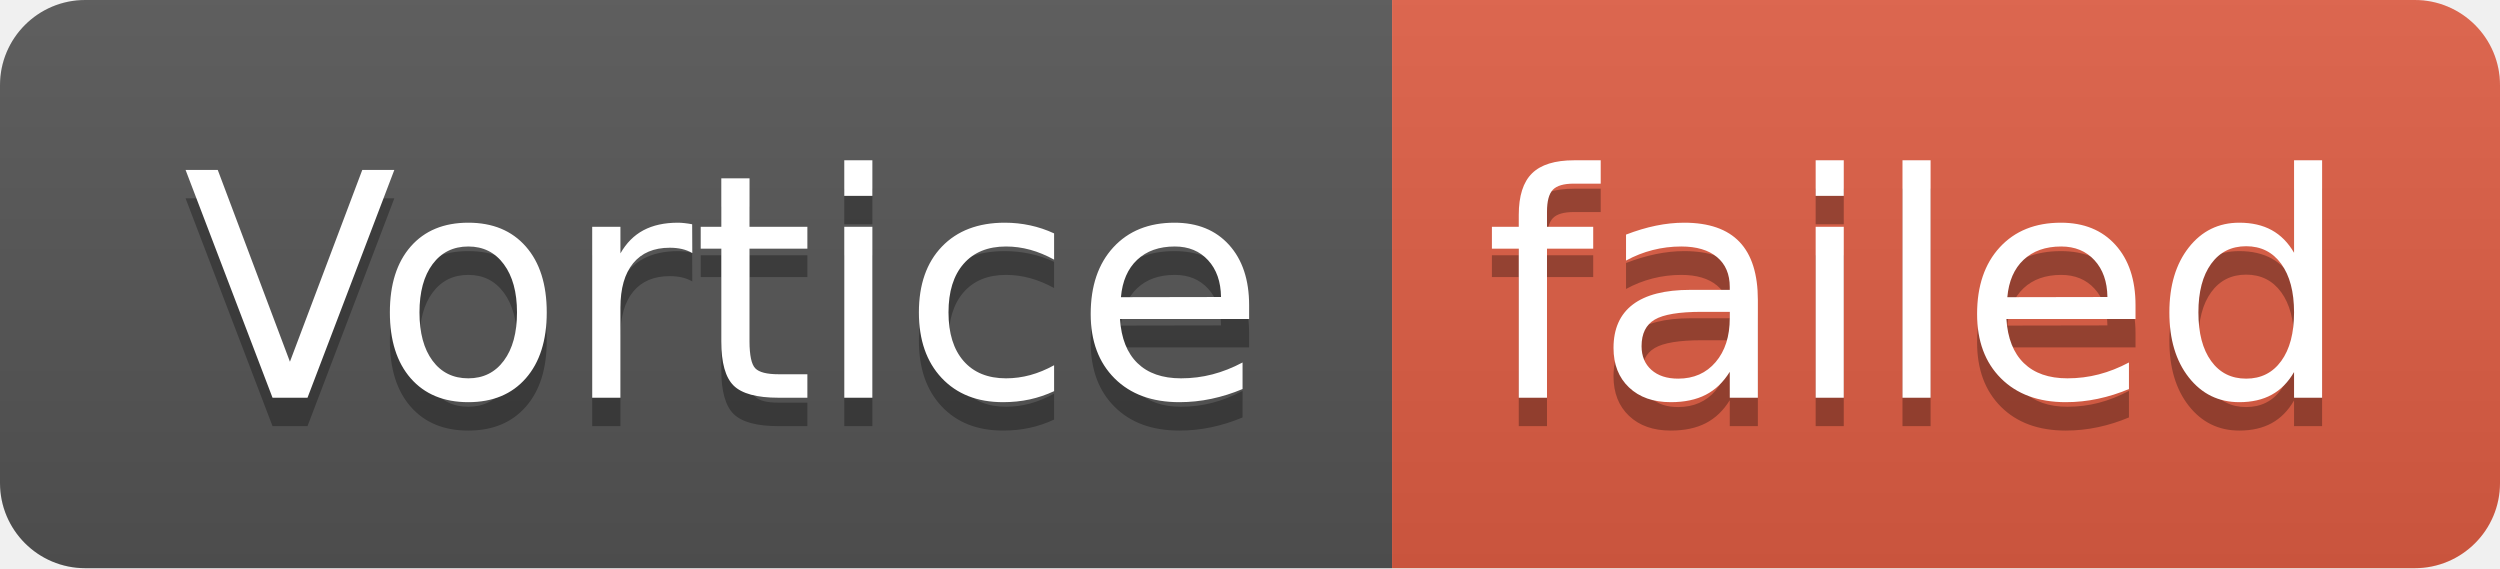
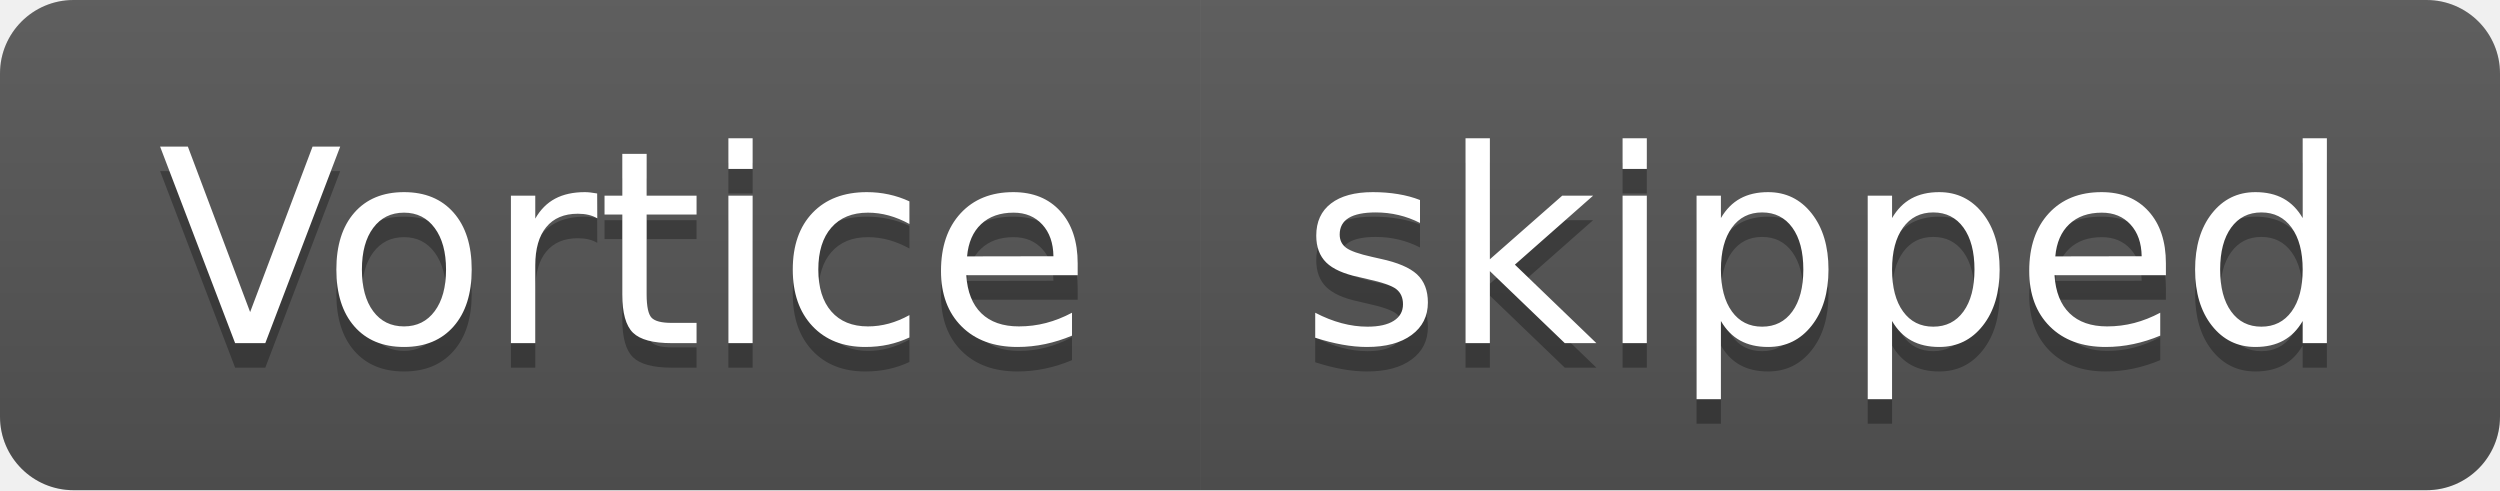
- <svg xmlns="http://www.w3.org/2000/svg" width="88" height="20" role="img" aria-label="Vortice: failed">
+ <svg xmlns="http://www.w3.org/2000/svg" width="102" height="20" role="img" aria-label="Vortice: skipped">
  <linearGradient id="s" x2="0" y2="100%">
    <stop offset="0" stop-color="#bbb" stop-opacity=".1" />
    <stop offset="1" stop-opacity=".1" />
  </linearGradient>
  <clipPath id="r">
-     <rect width="88" height="20" rx="3" fill="#fff" />
+     <rect width="102" height="20" rx="3" fill="#fff" />
  </clipPath>
  <g clip-path="url(#r)">
    <rect width="49" height="20" fill="#555" />
-     <rect x="49" width="39" height="20" fill="#e05d44" />
-     <rect width="88" height="20" fill="url(#s)" />
+     <rect x="49" width="53" height="20" fill="#555" />
+     <rect width="102" height="20" fill="url(#s)" />
  </g>
  <g fill="#fff" text-anchor="middle" font-family="Verdana,Geneva,DejaVu Sans,sans-serif" text-rendering="geometricPrecision" font-size="110">
    <text aria-hidden="true" x="255" y="150" fill="#010101" fill-opacity=".3" transform="scale(.1)" textLength="390">Vortice</text>
    <text x="255" y="140" transform="scale(.1)" fill="#fff" textLength="390">Vortice</text>
-     <text aria-hidden="true" x="675" y="150" fill="#010101" fill-opacity=".3" transform="scale(.1)" textLength="290">failed</text>
-     <text x="675" y="140" transform="scale(.1)" fill="#fff" textLength="290">failed</text>
+     <text aria-hidden="true" x="745" y="150" fill="#010101" fill-opacity=".3" transform="scale(.1)" textLength="430">skipped</text>
+     <text x="745" y="140" transform="scale(.1)" fill="#fff" textLength="430">skipped</text>
  </g>
</svg>
